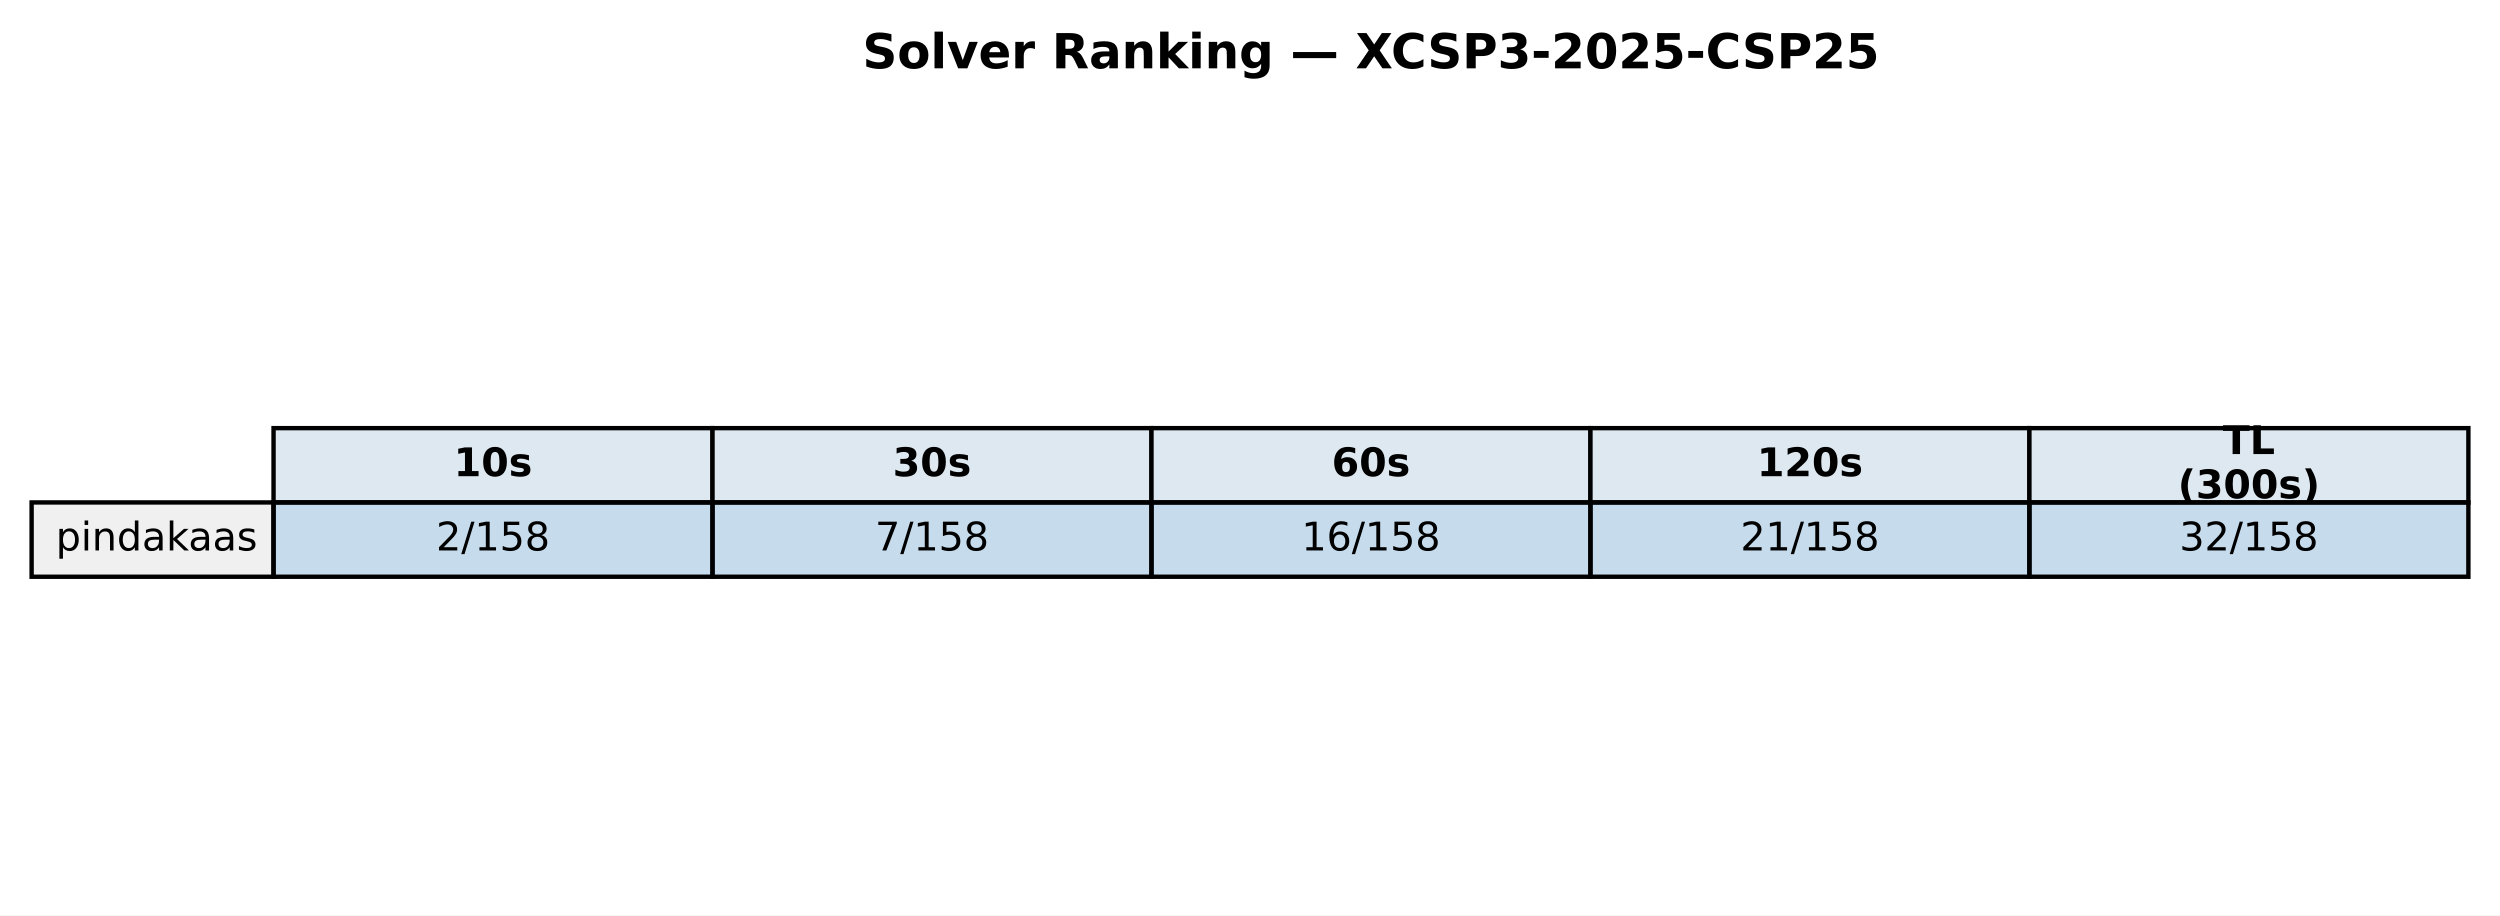
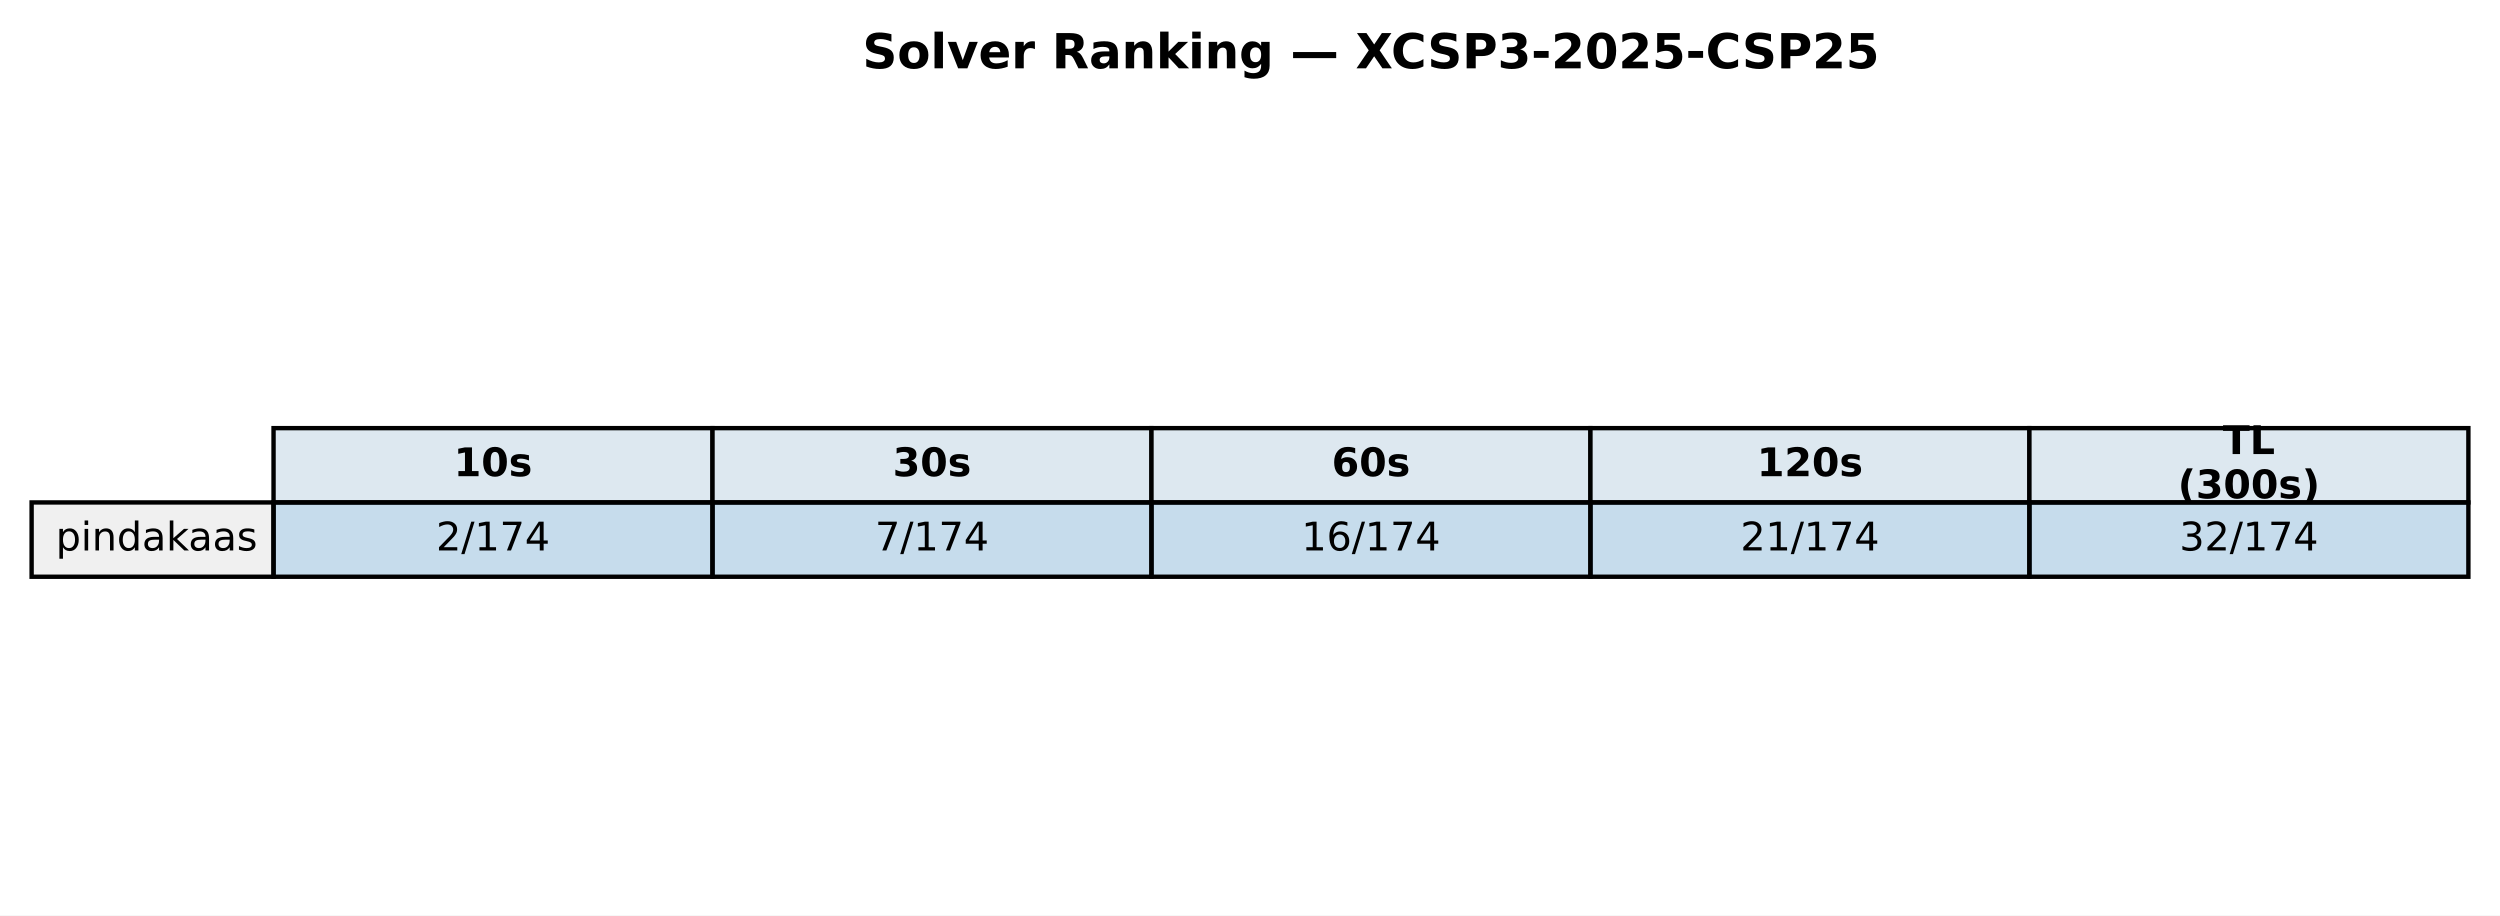
<svg xmlns="http://www.w3.org/2000/svg" xmlns:xlink="http://www.w3.org/1999/xlink" width="569.414pt" height="208.518pt" viewBox="0 0 569.414 208.518" version="1.1">
  <defs>
    <style type="text/css">*{stroke-linejoin: round; stroke-linecap: butt}</style>
  </defs>
  <g id="figure_1">
    <g id="patch_1">
      <path d="M 0 208.518  L 569.414 208.518  L 569.414 0  L 0 0  z " style="fill: #ffffff" />
    </g>
    <g id="axes_1">
      <g id="table_1">
        <g id="patch_2">
          <path d="M 62.304 114.438  L 162.286 114.438  L 162.286 97.514  L 62.304 97.514  z " style="fill: #dde8f0; stroke: #000000; stroke-linejoin: miter" />
        </g>
        <g id="text_1">
          <g transform="translate(103.3544 108.4594) scale(0.09 -0.09)">
            <defs>
              <path id="DejaVuSans-Bold-31" d="M 750 831  L 1813 831  L 1813 3847  L 722 3622  L 722 4441  L 1806 4666  L 2950 4666  L 2950 831  L 4013 831  L 4013 0  L 750 0  L 750 831  z " transform="scale(0.015625)" />
              <path id="DejaVuSans-Bold-30" d="M 2944 2338  Q 2944 3213 2780 3570  Q 2616 3928 2228 3928  Q 1841 3928 1675 3570  Q 1509 3213 1509 2338  Q 1509 1453 1675 1090  Q 1841 728 2228 728  Q 2613 728 2778 1090  Q 2944 1453 2944 2338  z M 4147 2328  Q 4147 1169 3647 539  Q 3147 -91 2228 -91  Q 1306 -91 806 539  Q 306 1169 306 2328  Q 306 3491 806 4120  Q 1306 4750 2228 4750  Q 3147 4750 3647 4120  Q 4147 3491 4147 2328  z " transform="scale(0.015625)" />
              <path id="DejaVuSans-Bold-73" d="M 3272 3391  L 3272 2541  Q 2913 2691 2578 2766  Q 2244 2841 1947 2841  Q 1628 2841 1473 2761  Q 1319 2681 1319 2516  Q 1319 2381 1436 2309  Q 1553 2238 1856 2203  L 2053 2175  Q 2913 2066 3209 1816  Q 3506 1566 3506 1031  Q 3506 472 3093 190  Q 2681 -91 1863 -91  Q 1516 -91 1145 -36  Q 775 19 384 128  L 384 978  Q 719 816 1070 734  Q 1422 653 1784 653  Q 2113 653 2278 743  Q 2444 834 2444 1013  Q 2444 1163 2330 1236  Q 2216 1309 1875 1350  L 1678 1375  Q 931 1469 631 1722  Q 331 1975 331 2491  Q 331 3047 712 3315  Q 1094 3584 1881 3584  Q 2191 3584 2531 3537  Q 2872 3491 3272 3391  z " transform="scale(0.015625)" />
            </defs>
            <use xlink:href="#DejaVuSans-Bold-31" />
            <use xlink:href="#DejaVuSans-Bold-30" transform="translate(69.58008 0)" />
            <use xlink:href="#DejaVuSans-Bold-73" transform="translate(139.1602 0)" />
          </g>
        </g>
        <g id="patch_3">
          <path d="M 162.286 114.438  L 262.268 114.438  L 262.268 97.514  L 162.286 97.514  z " style="fill: #dde8f0; stroke: #000000; stroke-linejoin: miter" />
        </g>
        <g id="text_2">
          <g transform="translate(203.3365 108.4594) scale(0.09 -0.09)">
            <defs>
              <path id="DejaVuSans-Bold-33" d="M 2981 2516  Q 3453 2394 3698 2092  Q 3944 1791 3944 1325  Q 3944 631 3412 270  Q 2881 -91 1863 -91  Q 1503 -91 1142 -33  Q 781 25 428 141  L 428 1069  Q 766 900 1098 814  Q 1431 728 1753 728  Q 2231 728 2486 893  Q 2741 1059 2741 1369  Q 2741 1688 2480 1852  Q 2219 2016 1709 2016  L 1228 2016  L 1228 2791  L 1734 2791  Q 2188 2791 2409 2933  Q 2631 3075 2631 3366  Q 2631 3634 2415 3781  Q 2200 3928 1806 3928  Q 1516 3928 1219 3862  Q 922 3797 628 3669  L 628 4550  Q 984 4650 1334 4700  Q 1684 4750 2022 4750  Q 2931 4750 3382 4451  Q 3834 4153 3834 3553  Q 3834 3144 3618 2883  Q 3403 2622 2981 2516  z " transform="scale(0.015625)" />
            </defs>
            <use xlink:href="#DejaVuSans-Bold-33" />
            <use xlink:href="#DejaVuSans-Bold-30" transform="translate(69.58008 0)" />
            <use xlink:href="#DejaVuSans-Bold-73" transform="translate(139.1602 0)" />
          </g>
        </g>
        <g id="patch_4">
          <path d="M 262.268 114.438  L 362.25 114.438  L 362.25 97.514  L 262.268 97.514  z " style="fill: #dde8f0; stroke: #000000; stroke-linejoin: miter" />
        </g>
        <g id="text_3">
          <g transform="translate(303.3186 108.4594) scale(0.09 -0.09)">
            <defs>
              <path id="DejaVuSans-Bold-36" d="M 2316 2303  Q 2000 2303 1842 2098  Q 1684 1894 1684 1484  Q 1684 1075 1842 870  Q 2000 666 2316 666  Q 2634 666 2792 870  Q 2950 1075 2950 1484  Q 2950 1894 2792 2098  Q 2634 2303 2316 2303  z M 3803 4544  L 3803 3681  Q 3506 3822 3243 3889  Q 2981 3956 2731 3956  Q 2194 3956 1894 3657  Q 1594 3359 1544 2772  Q 1750 2925 1990 3001  Q 2231 3078 2516 3078  Q 3231 3078 3670 2659  Q 4109 2241 4109 1563  Q 4109 813 3618 361  Q 3128 -91 2303 -91  Q 1394 -91 895 523  Q 397 1138 397 2266  Q 397 3422 980 4083  Q 1563 4744 2578 4744  Q 2900 4744 3203 4694  Q 3506 4644 3803 4544  z " transform="scale(0.015625)" />
            </defs>
            <use xlink:href="#DejaVuSans-Bold-36" />
            <use xlink:href="#DejaVuSans-Bold-30" transform="translate(69.58008 0)" />
            <use xlink:href="#DejaVuSans-Bold-73" transform="translate(139.1602 0)" />
          </g>
        </g>
        <g id="patch_5">
          <path d="M 362.25 114.438  L 462.232 114.438  L 462.232 97.514  L 362.25 97.514  z " style="fill: #dde8f0; stroke: #000000; stroke-linejoin: miter" />
        </g>
        <g id="text_4">
          <g transform="translate(400.1697 108.4594) scale(0.09 -0.09)">
            <defs>
              <path id="DejaVuSans-Bold-32" d="M 1844 884  L 3897 884  L 3897 0  L 506 0  L 506 884  L 2209 2388  Q 2438 2594 2547 2791  Q 2656 2988 2656 3200  Q 2656 3528 2436 3728  Q 2216 3928 1850 3928  Q 1569 3928 1234 3808  Q 900 3688 519 3450  L 519 4475  Q 925 4609 1322 4679  Q 1719 4750 2100 4750  Q 2938 4750 3402 4381  Q 3866 4013 3866 3353  Q 3866 2972 3669 2642  Q 3472 2313 2841 1759  L 1844 884  z " transform="scale(0.015625)" />
            </defs>
            <use xlink:href="#DejaVuSans-Bold-31" />
            <use xlink:href="#DejaVuSans-Bold-32" transform="translate(69.58008 0)" />
            <use xlink:href="#DejaVuSans-Bold-30" transform="translate(139.1602 0)" />
            <use xlink:href="#DejaVuSans-Bold-73" transform="translate(208.7402 0)" />
          </g>
        </g>
        <g id="patch_6">
          <path d="M 462.232 114.438  L 562.214 114.438  L 562.214 97.514  L 462.232 97.514  z " style="fill: #dde8f0; stroke: #000000; stroke-linejoin: miter" />
        </g>
        <g id="text_5">
          <g transform="translate(506.2858 103.4204) scale(0.09 -0.09)">
            <defs>
              <path id="DejaVuSans-Bold-54" d="M 31 4666  L 4331 4666  L 4331 3756  L 2784 3756  L 2784 0  L 1581 0  L 1581 3756  L 31 3756  L 31 4666  z " transform="scale(0.015625)" />
              <path id="DejaVuSans-Bold-4c" d="M 588 4666  L 1791 4666  L 1791 909  L 3903 909  L 3903 0  L 588 0  L 588 4666  z " transform="scale(0.015625)" />
            </defs>
            <use xlink:href="#DejaVuSans-Bold-54" />
            <use xlink:href="#DejaVuSans-Bold-4c" transform="translate(68.21289 0)" />
          </g>
          <g transform="translate(496.0385 113.4984) scale(0.09 -0.09)">
            <defs>
              <path id="DejaVuSans-Bold-28" d="M 2413 -844  L 1484 -844  Q 1006 -72 778 623  Q 550 1319 550 2003  Q 550 2688 779 3389  Q 1009 4091 1484 4856  L 2413 4856  Q 2013 4116 1813 3408  Q 1613 2700 1613 2009  Q 1613 1319 1811 609  Q 2009 -100 2413 -844  z " transform="scale(0.015625)" />
              <path id="DejaVuSans-Bold-29" d="M 513 -844  Q 913 -100 1113 609  Q 1313 1319 1313 2009  Q 1313 2700 1113 3408  Q 913 4116 513 4856  L 1441 4856  Q 1916 4091 2145 3389  Q 2375 2688 2375 2003  Q 2375 1319 2147 623  Q 1919 -72 1441 -844  L 513 -844  z " transform="scale(0.015625)" />
            </defs>
            <use xlink:href="#DejaVuSans-Bold-28" />
            <use xlink:href="#DejaVuSans-Bold-33" transform="translate(45.70312 0)" />
            <use xlink:href="#DejaVuSans-Bold-30" transform="translate(115.2832 0)" />
            <use xlink:href="#DejaVuSans-Bold-30" transform="translate(184.8633 0)" />
            <use xlink:href="#DejaVuSans-Bold-73" transform="translate(254.4434 0)" />
            <use xlink:href="#DejaVuSans-Bold-29" transform="translate(313.9648 0)" />
          </g>
        </g>
        <g id="patch_7">
          <path d="M 7.2 131.363  L 62.304 131.363  L 62.304 114.438  L 7.2 114.438  z " style="fill: #f0f0f0; stroke: #000000; stroke-linejoin: miter" />
        </g>
        <g id="text_6">
          <g transform="translate(12.71036 125.3841) scale(0.09 -0.09)">
            <defs>
              <path id="DejaVuSans-70" d="M 1159 525  L 1159 -1331  L 581 -1331  L 581 3500  L 1159 3500  L 1159 2969  Q 1341 3281 1617 3432  Q 1894 3584 2278 3584  Q 2916 3584 3314 3078  Q 3713 2572 3713 1747  Q 3713 922 3314 415  Q 2916 -91 2278 -91  Q 1894 -91 1617 61  Q 1341 213 1159 525  z M 3116 1747  Q 3116 2381 2855 2742  Q 2594 3103 2138 3103  Q 1681 3103 1420 2742  Q 1159 2381 1159 1747  Q 1159 1113 1420 752  Q 1681 391 2138 391  Q 2594 391 2855 752  Q 3116 1113 3116 1747  z " transform="scale(0.015625)" />
              <path id="DejaVuSans-69" d="M 603 3500  L 1178 3500  L 1178 0  L 603 0  L 603 3500  z M 603 4863  L 1178 4863  L 1178 4134  L 603 4134  L 603 4863  z " transform="scale(0.015625)" />
              <path id="DejaVuSans-6e" d="M 3513 2113  L 3513 0  L 2938 0  L 2938 2094  Q 2938 2591 2744 2837  Q 2550 3084 2163 3084  Q 1697 3084 1428 2787  Q 1159 2491 1159 1978  L 1159 0  L 581 0  L 581 3500  L 1159 3500  L 1159 2956  Q 1366 3272 1645 3428  Q 1925 3584 2291 3584  Q 2894 3584 3203 3211  Q 3513 2838 3513 2113  z " transform="scale(0.015625)" />
              <path id="DejaVuSans-64" d="M 2906 2969  L 2906 4863  L 3481 4863  L 3481 0  L 2906 0  L 2906 525  Q 2725 213 2448 61  Q 2172 -91 1784 -91  Q 1150 -91 751 415  Q 353 922 353 1747  Q 353 2572 751 3078  Q 1150 3584 1784 3584  Q 2172 3584 2448 3432  Q 2725 3281 2906 2969  z M 947 1747  Q 947 1113 1208 752  Q 1469 391 1925 391  Q 2381 391 2643 752  Q 2906 1113 2906 1747  Q 2906 2381 2643 2742  Q 2381 3103 1925 3103  Q 1469 3103 1208 2742  Q 947 2381 947 1747  z " transform="scale(0.015625)" />
              <path id="DejaVuSans-61" d="M 2194 1759  Q 1497 1759 1228 1600  Q 959 1441 959 1056  Q 959 750 1161 570  Q 1363 391 1709 391  Q 2188 391 2477 730  Q 2766 1069 2766 1631  L 2766 1759  L 2194 1759  z M 3341 1997  L 3341 0  L 2766 0  L 2766 531  Q 2569 213 2275 61  Q 1981 -91 1556 -91  Q 1019 -91 701 211  Q 384 513 384 1019  Q 384 1609 779 1909  Q 1175 2209 1959 2209  L 2766 2209  L 2766 2266  Q 2766 2663 2505 2880  Q 2244 3097 1772 3097  Q 1472 3097 1187 3025  Q 903 2953 641 2809  L 641 3341  Q 956 3463 1253 3523  Q 1550 3584 1831 3584  Q 2591 3584 2966 3190  Q 3341 2797 3341 1997  z " transform="scale(0.015625)" />
              <path id="DejaVuSans-6b" d="M 581 4863  L 1159 4863  L 1159 1991  L 2875 3500  L 3609 3500  L 1753 1863  L 3688 0  L 2938 0  L 1159 1709  L 1159 0  L 581 0  L 581 4863  z " transform="scale(0.015625)" />
              <path id="DejaVuSans-73" d="M 2834 3397  L 2834 2853  Q 2591 2978 2328 3040  Q 2066 3103 1784 3103  Q 1356 3103 1142 2972  Q 928 2841 928 2578  Q 928 2378 1081 2264  Q 1234 2150 1697 2047  L 1894 2003  Q 2506 1872 2764 1633  Q 3022 1394 3022 966  Q 3022 478 2636 193  Q 2250 -91 1575 -91  Q 1294 -91 989 -36  Q 684 19 347 128  L 347 722  Q 666 556 975 473  Q 1284 391 1588 391  Q 1994 391 2212 530  Q 2431 669 2431 922  Q 2431 1156 2273 1281  Q 2116 1406 1581 1522  L 1381 1569  Q 847 1681 609 1914  Q 372 2147 372 2553  Q 372 3047 722 3315  Q 1072 3584 1716 3584  Q 2034 3584 2315 3537  Q 2597 3491 2834 3397  z " transform="scale(0.015625)" />
            </defs>
            <use xlink:href="#DejaVuSans-70" />
            <use xlink:href="#DejaVuSans-69" transform="translate(63.47656 0)" />
            <use xlink:href="#DejaVuSans-6e" transform="translate(91.25977 0)" />
            <use xlink:href="#DejaVuSans-64" transform="translate(154.6387 0)" />
            <use xlink:href="#DejaVuSans-61" transform="translate(218.1152 0)" />
            <use xlink:href="#DejaVuSans-6b" transform="translate(279.3945 0)" />
            <use xlink:href="#DejaVuSans-61" transform="translate(335.5547 0)" />
            <use xlink:href="#DejaVuSans-61" transform="translate(396.834 0)" />
            <use xlink:href="#DejaVuSans-73" transform="translate(458.1133 0)" />
          </g>
        </g>
        <g id="patch_8">
          <path d="M 62.304 131.363  L 162.286 131.363  L 162.286 114.438  L 62.304 114.438  z " style="fill: #1f77b4; fill-opacity: 0.25; stroke: #000000; stroke-linejoin: miter" />
        </g>
        <g id="text_7">
          <g transform="translate(99.32623 125.3841) scale(0.09 -0.09)">
            <defs>
              <path id="DejaVuSans-32" d="M 1228 531  L 3431 531  L 3431 0  L 469 0  L 469 531  Q 828 903 1448 1529  Q 2069 2156 2228 2338  Q 2531 2678 2651 2914  Q 2772 3150 2772 3378  Q 2772 3750 2511 3984  Q 2250 4219 1831 4219  Q 1534 4219 1204 4116  Q 875 4013 500 3803  L 500 4441  Q 881 4594 1212 4672  Q 1544 4750 1819 4750  Q 2544 4750 2975 4387  Q 3406 4025 3406 3419  Q 3406 3131 3298 2873  Q 3191 2616 2906 2266  Q 2828 2175 2409 1742  Q 1991 1309 1228 531  z " transform="scale(0.015625)" />
              <path id="DejaVuSans-2f" d="M 1625 4666  L 2156 4666  L 531 -594  L 0 -594  L 1625 4666  z " transform="scale(0.015625)" />
              <path id="DejaVuSans-31" d="M 794 531  L 1825 531  L 1825 4091  L 703 3866  L 703 4441  L 1819 4666  L 2450 4666  L 2450 531  L 3481 531  L 3481 0  L 794 0  L 794 531  z " transform="scale(0.015625)" />
-               <path id="DejaVuSans-35" d="M 691 4666  L 3169 4666  L 3169 4134  L 1269 4134  L 1269 2991  Q 1406 3038 1543 3061  Q 1681 3084 1819 3084  Q 2600 3084 3056 2656  Q 3513 2228 3513 1497  Q 3513 744 3044 326  Q 2575 -91 1722 -91  Q 1428 -91 1123 -41  Q 819 9 494 109  L 494 744  Q 775 591 1075 516  Q 1375 441 1709 441  Q 2250 441 2565 725  Q 2881 1009 2881 1497  Q 2881 1984 2565 2268  Q 2250 2553 1709 2553  Q 1456 2553 1204 2497  Q 953 2441 691 2322  L 691 4666  z " transform="scale(0.015625)" />
-               <path id="DejaVuSans-38" d="M 2034 2216  Q 1584 2216 1326 1975  Q 1069 1734 1069 1313  Q 1069 891 1326 650  Q 1584 409 2034 409  Q 2484 409 2743 651  Q 3003 894 3003 1313  Q 3003 1734 2745 1975  Q 2488 2216 2034 2216  z M 1403 2484  Q 997 2584 770 2862  Q 544 3141 544 3541  Q 544 4100 942 4425  Q 1341 4750 2034 4750  Q 2731 4750 3128 4425  Q 3525 4100 3525 3541  Q 3525 3141 3298 2862  Q 3072 2584 2669 2484  Q 3125 2378 3379 2068  Q 3634 1759 3634 1313  Q 3634 634 3220 271  Q 2806 -91 2034 -91  Q 1263 -91 848 271  Q 434 634 434 1313  Q 434 1759 690 2068  Q 947 2378 1403 2484  z M 1172 3481  Q 1172 3119 1398 2916  Q 1625 2713 2034 2713  Q 2441 2713 2670 2916  Q 2900 3119 2900 3481  Q 2900 3844 2670 4047  Q 2441 4250 2034 4250  Q 1625 4250 1398 4047  Q 1172 3844 1172 3481  z " transform="scale(0.015625)" />
+               <path id="DejaVuSans-37" d="M 525 4666  L 3525 4666  L 3525 4397  L 1831 0  L 1172 0  L 2766 4134  L 525 4134  L 525 4666  z " transform="scale(0.015625)" />
+               <path id="DejaVuSans-34" d="M 2419 4116  L 825 1625  L 2419 1625  L 2419 4116  z M 2253 4666  L 3047 4666  L 3047 1625  L 3713 1625  L 3713 1100  L 3047 1100  L 3047 0  L 2419 0  L 2419 1100  L 313 1100  L 313 1709  L 2253 4666  z " transform="scale(0.015625)" />
            </defs>
            <use xlink:href="#DejaVuSans-32" />
            <use xlink:href="#DejaVuSans-2f" transform="translate(63.62305 0)" />
            <use xlink:href="#DejaVuSans-31" transform="translate(97.31445 0)" />
-             <use xlink:href="#DejaVuSans-35" transform="translate(160.9375 0)" />
-             <use xlink:href="#DejaVuSans-38" transform="translate(224.5605 0)" />
+             <use xlink:href="#DejaVuSans-37" transform="translate(160.9375 0)" />
+             <use xlink:href="#DejaVuSans-34" transform="translate(224.5605 0)" />
          </g>
        </g>
        <g id="patch_9">
          <path d="M 162.286 131.363  L 262.268 131.363  L 262.268 114.438  L 162.286 114.438  z " style="fill: #1f77b4; fill-opacity: 0.25; stroke: #000000; stroke-linejoin: miter" />
        </g>
        <g id="text_8">
          <g transform="translate(199.3083 125.3841) scale(0.09 -0.09)">
-             <defs>
-               <path id="DejaVuSans-37" d="M 525 4666  L 3525 4666  L 3525 4397  L 1831 0  L 1172 0  L 2766 4134  L 525 4134  L 525 4666  z " transform="scale(0.015625)" />
-             </defs>
            <use xlink:href="#DejaVuSans-37" />
            <use xlink:href="#DejaVuSans-2f" transform="translate(63.62305 0)" />
            <use xlink:href="#DejaVuSans-31" transform="translate(97.31445 0)" />
-             <use xlink:href="#DejaVuSans-35" transform="translate(160.9375 0)" />
-             <use xlink:href="#DejaVuSans-38" transform="translate(224.5605 0)" />
+             <use xlink:href="#DejaVuSans-37" transform="translate(160.9375 0)" />
+             <use xlink:href="#DejaVuSans-34" transform="translate(224.5605 0)" />
          </g>
        </g>
        <g id="patch_10">
          <path d="M 262.268 131.363  L 362.25 131.363  L 362.25 114.438  L 262.268 114.438  z " style="fill: #1f77b4; fill-opacity: 0.25; stroke: #000000; stroke-linejoin: miter" />
        </g>
        <g id="text_9">
          <g transform="translate(296.4273 125.3841) scale(0.09 -0.09)">
            <defs>
              <path id="DejaVuSans-36" d="M 2113 2584  Q 1688 2584 1439 2293  Q 1191 2003 1191 1497  Q 1191 994 1439 701  Q 1688 409 2113 409  Q 2538 409 2786 701  Q 3034 994 3034 1497  Q 3034 2003 2786 2293  Q 2538 2584 2113 2584  z M 3366 4563  L 3366 3988  Q 3128 4100 2886 4159  Q 2644 4219 2406 4219  Q 1781 4219 1451 3797  Q 1122 3375 1075 2522  Q 1259 2794 1537 2939  Q 1816 3084 2150 3084  Q 2853 3084 3261 2657  Q 3669 2231 3669 1497  Q 3669 778 3244 343  Q 2819 -91 2113 -91  Q 1303 -91 875 529  Q 447 1150 447 2328  Q 447 3434 972 4092  Q 1497 4750 2381 4750  Q 2619 4750 2861 4703  Q 3103 4656 3366 4563  z " transform="scale(0.015625)" />
            </defs>
            <use xlink:href="#DejaVuSans-31" />
            <use xlink:href="#DejaVuSans-36" transform="translate(63.62305 0)" />
            <use xlink:href="#DejaVuSans-2f" transform="translate(127.2461 0)" />
            <use xlink:href="#DejaVuSans-31" transform="translate(160.9375 0)" />
-             <use xlink:href="#DejaVuSans-35" transform="translate(224.5605 0)" />
-             <use xlink:href="#DejaVuSans-38" transform="translate(288.1836 0)" />
+             <use xlink:href="#DejaVuSans-37" transform="translate(224.5605 0)" />
+             <use xlink:href="#DejaVuSans-34" transform="translate(288.1836 0)" />
          </g>
        </g>
        <g id="patch_11">
          <path d="M 362.25 131.363  L 462.232 131.363  L 462.232 114.438  L 362.25 114.438  z " style="fill: #1f77b4; fill-opacity: 0.25; stroke: #000000; stroke-linejoin: miter" />
        </g>
        <g id="text_10">
          <g transform="translate(396.4093 125.3841) scale(0.09 -0.09)">
            <use xlink:href="#DejaVuSans-32" />
            <use xlink:href="#DejaVuSans-31" transform="translate(63.62305 0)" />
            <use xlink:href="#DejaVuSans-2f" transform="translate(127.2461 0)" />
            <use xlink:href="#DejaVuSans-31" transform="translate(160.9375 0)" />
-             <use xlink:href="#DejaVuSans-35" transform="translate(224.5605 0)" />
-             <use xlink:href="#DejaVuSans-38" transform="translate(288.1836 0)" />
+             <use xlink:href="#DejaVuSans-37" transform="translate(224.5605 0)" />
+             <use xlink:href="#DejaVuSans-34" transform="translate(288.1836 0)" />
          </g>
        </g>
        <g id="patch_12">
          <path d="M 462.232 131.363  L 562.214 131.363  L 562.214 114.438  L 462.232 114.438  z " style="fill: #1f77b4; fill-opacity: 0.25; stroke: #000000; stroke-linejoin: miter" />
        </g>
        <g id="text_11">
          <g transform="translate(496.3914 125.3841) scale(0.09 -0.09)">
            <defs>
              <path id="DejaVuSans-33" d="M 2597 2516  Q 3050 2419 3304 2112  Q 3559 1806 3559 1356  Q 3559 666 3084 287  Q 2609 -91 1734 -91  Q 1441 -91 1130 -33  Q 819 25 488 141  L 488 750  Q 750 597 1062 519  Q 1375 441 1716 441  Q 2309 441 2620 675  Q 2931 909 2931 1356  Q 2931 1769 2642 2001  Q 2353 2234 1838 2234  L 1294 2234  L 1294 2753  L 1863 2753  Q 2328 2753 2575 2939  Q 2822 3125 2822 3475  Q 2822 3834 2567 4026  Q 2313 4219 1838 4219  Q 1578 4219 1281 4162  Q 984 4106 628 3988  L 628 4550  Q 988 4650 1302 4700  Q 1616 4750 1894 4750  Q 2613 4750 3031 4423  Q 3450 4097 3450 3541  Q 3450 3153 3228 2886  Q 3006 2619 2597 2516  z " transform="scale(0.015625)" />
            </defs>
            <use xlink:href="#DejaVuSans-33" />
            <use xlink:href="#DejaVuSans-32" transform="translate(63.62305 0)" />
            <use xlink:href="#DejaVuSans-2f" transform="translate(127.2461 0)" />
            <use xlink:href="#DejaVuSans-31" transform="translate(160.9375 0)" />
-             <use xlink:href="#DejaVuSans-35" transform="translate(224.5605 0)" />
-             <use xlink:href="#DejaVuSans-38" transform="translate(288.1836 0)" />
+             <use xlink:href="#DejaVuSans-37" transform="translate(224.5605 0)" />
+             <use xlink:href="#DejaVuSans-34" transform="translate(288.1836 0)" />
          </g>
        </g>
      </g>
      <g id="text_12">
        <g transform="translate(196.4477 15.55828) scale(0.11 -0.11)">
          <defs>
            <path id="DejaVuSans-Bold-53" d="M 3834 4519  L 3834 3531  Q 3450 3703 3084 3790  Q 2719 3878 2394 3878  Q 1963 3878 1756 3759  Q 1550 3641 1550 3391  Q 1550 3203 1689 3098  Q 1828 2994 2194 2919  L 2706 2816  Q 3484 2659 3812 2340  Q 4141 2022 4141 1434  Q 4141 663 3683 286  Q 3225 -91 2284 -91  Q 1841 -91 1394 -6  Q 947 78 500 244  L 500 1259  Q 947 1022 1364 901  Q 1781 781 2169 781  Q 2563 781 2772 912  Q 2981 1044 2981 1288  Q 2981 1506 2839 1625  Q 2697 1744 2272 1838  L 1806 1941  Q 1106 2091 782 2419  Q 459 2747 459 3303  Q 459 4000 909 4375  Q 1359 4750 2203 4750  Q 2588 4750 2994 4692  Q 3400 4634 3834 4519  z " transform="scale(0.015625)" />
            <path id="DejaVuSans-Bold-6f" d="M 2203 2784  Q 1831 2784 1636 2517  Q 1441 2250 1441 1747  Q 1441 1244 1636 976  Q 1831 709 2203 709  Q 2569 709 2762 976  Q 2956 1244 2956 1747  Q 2956 2250 2762 2517  Q 2569 2784 2203 2784  z M 2203 3584  Q 3106 3584 3614 3096  Q 4122 2609 4122 1747  Q 4122 884 3614 396  Q 3106 -91 2203 -91  Q 1297 -91 786 396  Q 275 884 275 1747  Q 275 2609 786 3096  Q 1297 3584 2203 3584  z " transform="scale(0.015625)" />
            <path id="DejaVuSans-Bold-6c" d="M 538 4863  L 1656 4863  L 1656 0  L 538 0  L 538 4863  z " transform="scale(0.015625)" />
            <path id="DejaVuSans-Bold-76" d="M 97 3500  L 1216 3500  L 2088 1081  L 2956 3500  L 4078 3500  L 2700 0  L 1472 0  L 97 3500  z " transform="scale(0.015625)" />
            <path id="DejaVuSans-Bold-65" d="M 4031 1759  L 4031 1441  L 1416 1441  Q 1456 1047 1700 850  Q 1944 653 2381 653  Q 2734 653 3104 758  Q 3475 863 3866 1075  L 3866 213  Q 3469 63 3072 -14  Q 2675 -91 2278 -91  Q 1328 -91 801 392  Q 275 875 275 1747  Q 275 2603 792 3093  Q 1309 3584 2216 3584  Q 3041 3584 3536 3087  Q 4031 2591 4031 1759  z M 2881 2131  Q 2881 2450 2695 2645  Q 2509 2841 2209 2841  Q 1884 2841 1681 2658  Q 1478 2475 1428 2131  L 2881 2131  z " transform="scale(0.015625)" />
            <path id="DejaVuSans-Bold-72" d="M 3138 2547  Q 2991 2616 2845 2648  Q 2700 2681 2553 2681  Q 2122 2681 1889 2404  Q 1656 2128 1656 1613  L 1656 0  L 538 0  L 538 3500  L 1656 3500  L 1656 2925  Q 1872 3269 2151 3426  Q 2431 3584 2822 3584  Q 2878 3584 2943 3579  Q 3009 3575 3134 3559  L 3138 2547  z " transform="scale(0.015625)" />
            <path id="DejaVuSans-Bold-20" transform="scale(0.015625)" />
            <path id="DejaVuSans-Bold-52" d="M 2297 2597  Q 2675 2597 2839 2737  Q 3003 2878 3003 3200  Q 3003 3519 2839 3656  Q 2675 3794 2297 3794  L 1791 3794  L 1791 2597  L 2297 2597  z M 1791 1766  L 1791 0  L 588 0  L 588 4666  L 2425 4666  Q 3347 4666 3776 4356  Q 4206 4047 4206 3378  Q 4206 2916 3982 2619  Q 3759 2322 3309 2181  Q 3556 2125 3751 1926  Q 3947 1728 4147 1325  L 4800 0  L 3519 0  L 2950 1159  Q 2778 1509 2601 1637  Q 2425 1766 2131 1766  L 1791 1766  z " transform="scale(0.015625)" />
            <path id="DejaVuSans-Bold-61" d="M 2106 1575  Q 1756 1575 1579 1456  Q 1403 1338 1403 1106  Q 1403 894 1545 773  Q 1688 653 1941 653  Q 2256 653 2472 879  Q 2688 1106 2688 1447  L 2688 1575  L 2106 1575  z M 3816 1997  L 3816 0  L 2688 0  L 2688 519  Q 2463 200 2181 54  Q 1900 -91 1497 -91  Q 953 -91 614 226  Q 275 544 275 1050  Q 275 1666 698 1953  Q 1122 2241 2028 2241  L 2688 2241  L 2688 2328  Q 2688 2594 2478 2717  Q 2269 2841 1825 2841  Q 1466 2841 1156 2769  Q 847 2697 581 2553  L 581 3406  Q 941 3494 1303 3539  Q 1666 3584 2028 3584  Q 2975 3584 3395 3211  Q 3816 2838 3816 1997  z " transform="scale(0.015625)" />
            <path id="DejaVuSans-Bold-6e" d="M 4056 2131  L 4056 0  L 2931 0  L 2931 347  L 2931 1631  Q 2931 2084 2911 2256  Q 2891 2428 2841 2509  Q 2775 2619 2662 2680  Q 2550 2741 2406 2741  Q 2056 2741 1856 2470  Q 1656 2200 1656 1722  L 1656 0  L 538 0  L 538 3500  L 1656 3500  L 1656 2988  Q 1909 3294 2193 3439  Q 2478 3584 2822 3584  Q 3428 3584 3742 3212  Q 4056 2841 4056 2131  z " transform="scale(0.015625)" />
            <path id="DejaVuSans-Bold-6b" d="M 538 4863  L 1656 4863  L 1656 2216  L 2944 3500  L 4244 3500  L 2534 1894  L 4378 0  L 3022 0  L 1656 1459  L 1656 0  L 538 0  L 538 4863  z " transform="scale(0.015625)" />
            <path id="DejaVuSans-Bold-69" d="M 538 3500  L 1656 3500  L 1656 0  L 538 0  L 538 3500  z M 538 4863  L 1656 4863  L 1656 3950  L 538 3950  L 538 4863  z " transform="scale(0.015625)" />
            <path id="DejaVuSans-Bold-67" d="M 2919 594  Q 2688 288 2409 144  Q 2131 0 1766 0  Q 1125 0 706 504  Q 288 1009 288 1791  Q 288 2575 706 3076  Q 1125 3578 1766 3578  Q 2131 3578 2409 3434  Q 2688 3291 2919 2981  L 2919 3500  L 4044 3500  L 4044 353  Q 4044 -491 3511 -936  Q 2978 -1381 1966 -1381  Q 1638 -1381 1331 -1331  Q 1025 -1281 716 -1178  L 716 -306  Q 1009 -475 1290 -558  Q 1572 -641 1856 -641  Q 2406 -641 2662 -400  Q 2919 -159 2919 353  L 2919 594  z M 2181 2772  Q 1834 2772 1640 2515  Q 1447 2259 1447 1791  Q 1447 1309 1634 1061  Q 1822 813 2181 813  Q 2531 813 2725 1069  Q 2919 1325 2919 1791  Q 2919 2259 2725 2515  Q 2531 2772 2181 2772  z " transform="scale(0.015625)" />
            <path id="DejaVuSans-Bold-2014" d="M 344 2156  L 6056 2156  L 6056 1350  L 344 1350  L 344 2156  z " transform="scale(0.015625)" />
            <path id="DejaVuSans-Bold-58" d="M 3188 2381  L 4806 0  L 3553 0  L 2463 1594  L 1381 0  L 122 0  L 1741 2381  L 184 4666  L 1441 4666  L 2463 3163  L 3481 4666  L 4744 4666  L 3188 2381  z " transform="scale(0.015625)" />
            <path id="DejaVuSans-Bold-43" d="M 4288 256  Q 3956 84 3597 -3  Q 3238 -91 2847 -91  Q 1681 -91 1000 561  Q 319 1213 319 2328  Q 319 3447 1000 4098  Q 1681 4750 2847 4750  Q 3238 4750 3597 4662  Q 3956 4575 4288 4403  L 4288 3438  Q 3953 3666 3628 3772  Q 3303 3878 2944 3878  Q 2300 3878 1931 3465  Q 1563 3053 1563 2328  Q 1563 1606 1931 1193  Q 2300 781 2944 781  Q 3303 781 3628 887  Q 3953 994 4288 1222  L 4288 256  z " transform="scale(0.015625)" />
            <path id="DejaVuSans-Bold-50" d="M 588 4666  L 2584 4666  Q 3475 4666 3951 4270  Q 4428 3875 4428 3144  Q 4428 2409 3951 2014  Q 3475 1619 2584 1619  L 1791 1619  L 1791 0  L 588 0  L 588 4666  z M 1791 3794  L 1791 2491  L 2456 2491  Q 2806 2491 2997 2661  Q 3188 2831 3188 3144  Q 3188 3456 2997 3625  Q 2806 3794 2456 3794  L 1791 3794  z " transform="scale(0.015625)" />
            <path id="DejaVuSans-Bold-2d" d="M 347 2297  L 2309 2297  L 2309 1388  L 347 1388  L 347 2297  z " transform="scale(0.015625)" />
            <path id="DejaVuSans-Bold-35" d="M 678 4666  L 3669 4666  L 3669 3781  L 1638 3781  L 1638 3059  Q 1775 3097 1914 3117  Q 2053 3138 2203 3138  Q 3056 3138 3531 2711  Q 4006 2284 4006 1522  Q 4006 766 3489 337  Q 2972 -91 2053 -91  Q 1656 -91 1267 -14  Q 878 63 494 219  L 494 1166  Q 875 947 1217 837  Q 1559 728 1863 728  Q 2300 728 2551 942  Q 2803 1156 2803 1522  Q 2803 1891 2551 2103  Q 2300 2316 1863 2316  Q 1603 2316 1309 2248  Q 1016 2181 678 2041  L 678 4666  z " transform="scale(0.015625)" />
          </defs>
          <use xlink:href="#DejaVuSans-Bold-53" />
          <use xlink:href="#DejaVuSans-Bold-6f" transform="translate(72.02148 0)" />
          <use xlink:href="#DejaVuSans-Bold-6c" transform="translate(140.7227 0)" />
          <use xlink:href="#DejaVuSans-Bold-76" transform="translate(175 0)" />
          <use xlink:href="#DejaVuSans-Bold-65" transform="translate(240.1855 0)" />
          <use xlink:href="#DejaVuSans-Bold-72" transform="translate(308.0078 0)" />
          <use xlink:href="#DejaVuSans-Bold-20" transform="translate(357.3242 0)" />
          <use xlink:href="#DejaVuSans-Bold-52" transform="translate(392.1387 0)" />
          <use xlink:href="#DejaVuSans-Bold-61" transform="translate(469.1406 0)" />
          <use xlink:href="#DejaVuSans-Bold-6e" transform="translate(536.6211 0)" />
          <use xlink:href="#DejaVuSans-Bold-6b" transform="translate(607.8125 0)" />
          <use xlink:href="#DejaVuSans-Bold-69" transform="translate(674.3164 0)" />
          <use xlink:href="#DejaVuSans-Bold-6e" transform="translate(708.5938 0)" />
          <use xlink:href="#DejaVuSans-Bold-67" transform="translate(779.7852 0)" />
          <use xlink:href="#DejaVuSans-Bold-20" transform="translate(851.3672 0)" />
          <use xlink:href="#DejaVuSans-Bold-2014" transform="translate(886.1816 0)" />
          <use xlink:href="#DejaVuSans-Bold-20" transform="translate(986.1816 0)" />
          <use xlink:href="#DejaVuSans-Bold-58" transform="translate(1020.996 0)" />
          <use xlink:href="#DejaVuSans-Bold-43" transform="translate(1094.471 0)" />
          <use xlink:href="#DejaVuSans-Bold-53" transform="translate(1169.734 0)" />
          <use xlink:href="#DejaVuSans-Bold-50" transform="translate(1241.756 0)" />
          <use xlink:href="#DejaVuSans-Bold-33" transform="translate(1315.047 0)" />
          <use xlink:href="#DejaVuSans-Bold-2d" transform="translate(1384.627 0)" />
          <use xlink:href="#DejaVuSans-Bold-32" transform="translate(1426.131 0)" />
          <use xlink:href="#DejaVuSans-Bold-30" transform="translate(1495.711 0)" />
          <use xlink:href="#DejaVuSans-Bold-32" transform="translate(1565.291 0)" />
          <use xlink:href="#DejaVuSans-Bold-35" transform="translate(1634.871 0)" />
          <use xlink:href="#DejaVuSans-Bold-2d" transform="translate(1704.451 0)" />
          <use xlink:href="#DejaVuSans-Bold-43" transform="translate(1745.955 0)" />
          <use xlink:href="#DejaVuSans-Bold-53" transform="translate(1821.219 0)" />
          <use xlink:href="#DejaVuSans-Bold-50" transform="translate(1893.24 0)" />
          <use xlink:href="#DejaVuSans-Bold-32" transform="translate(1966.531 0)" />
          <use xlink:href="#DejaVuSans-Bold-35" transform="translate(2036.111 0)" />
        </g>
      </g>
    </g>
  </g>
</svg>
